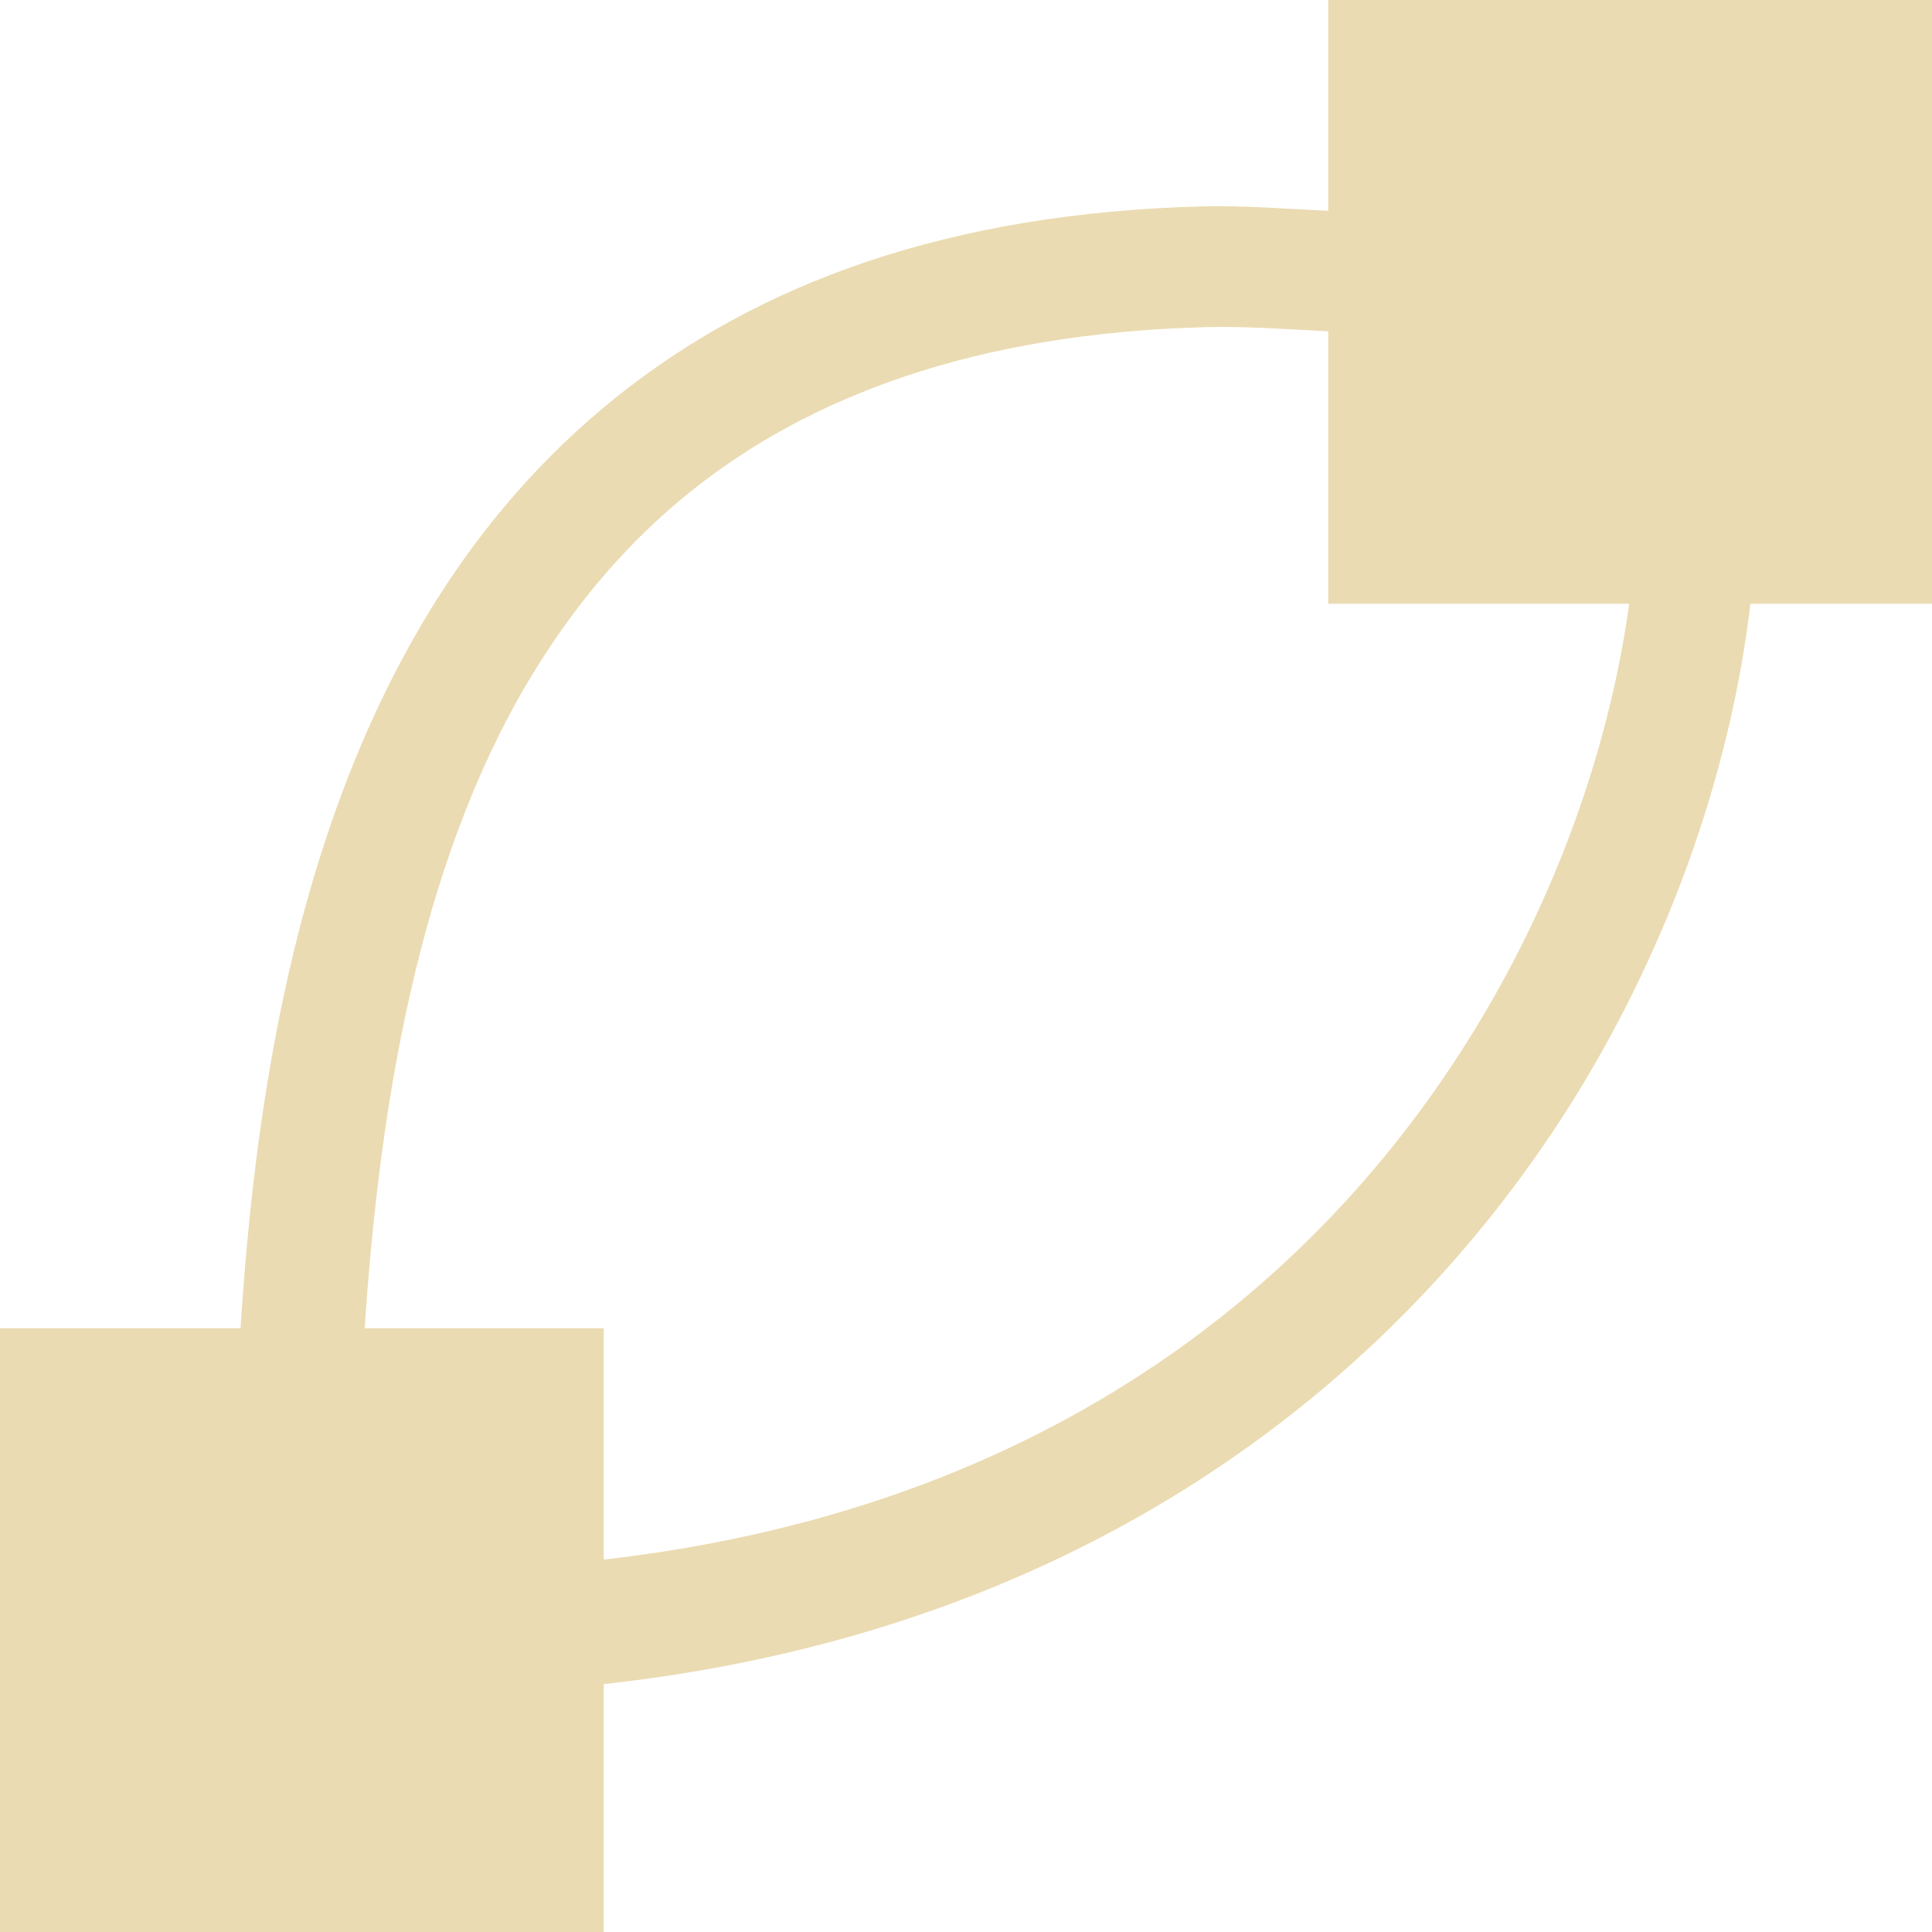
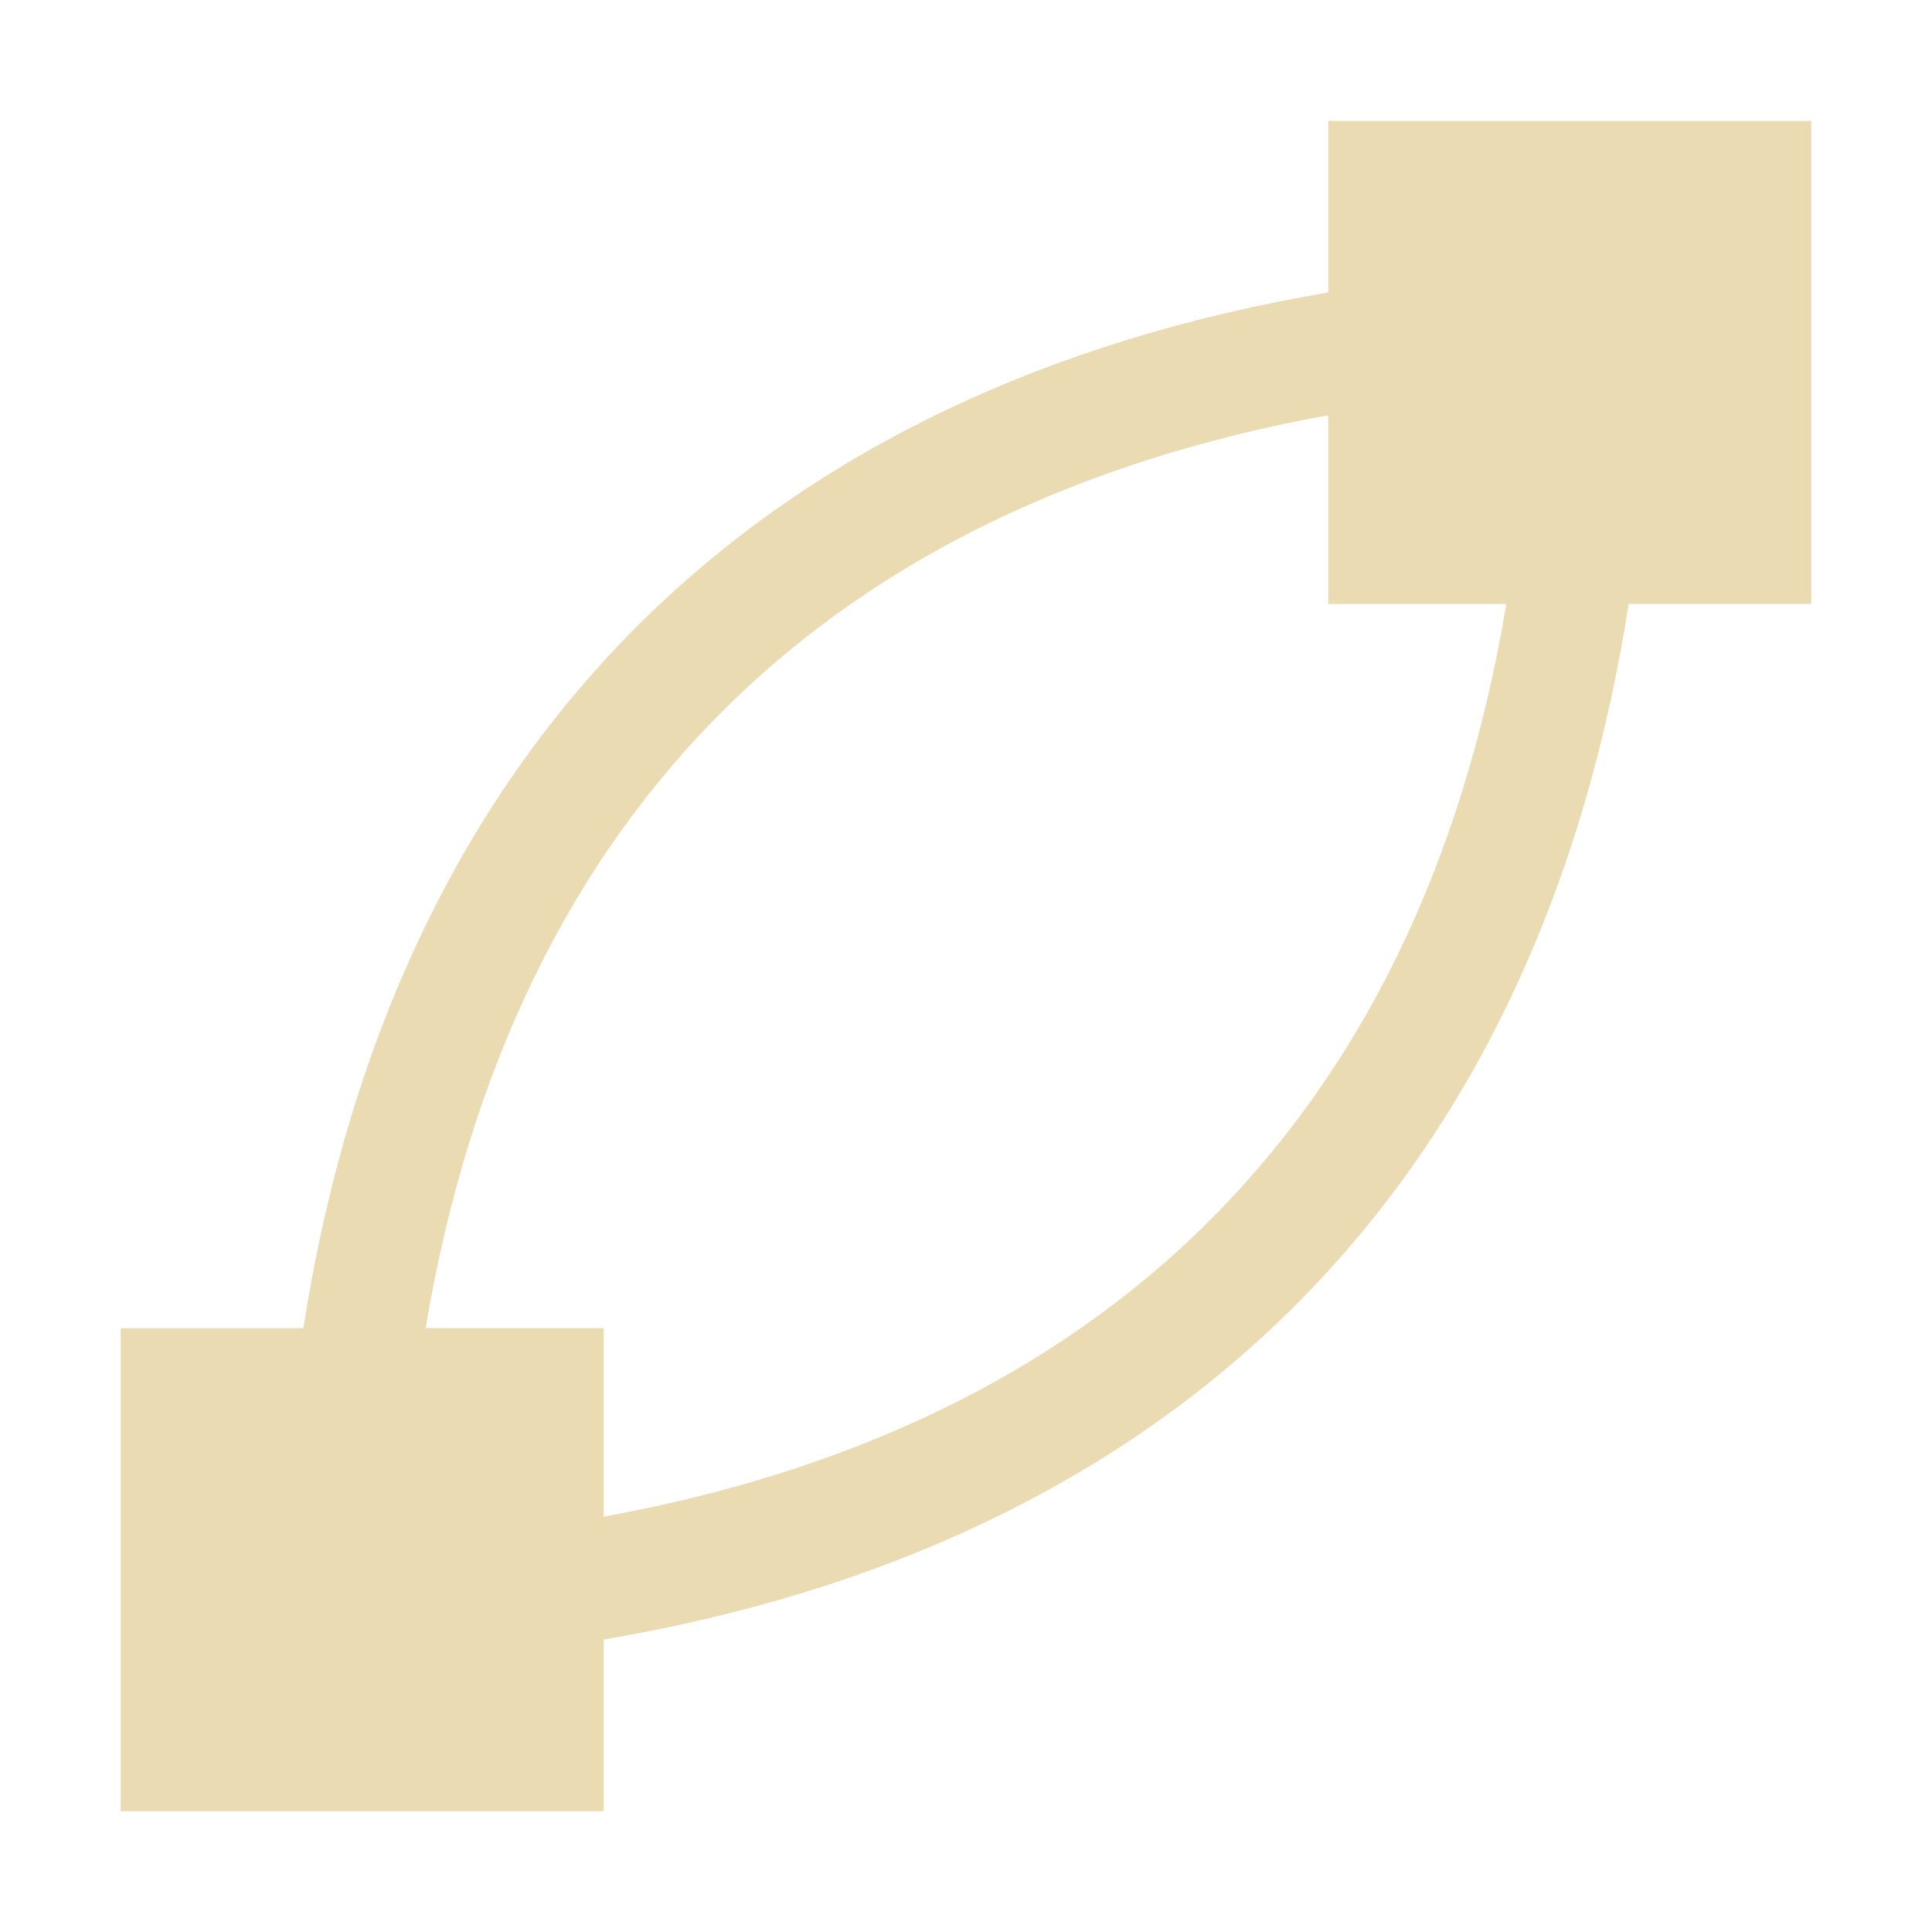
- <svg xmlns="http://www.w3.org/2000/svg" width="16" height="16" viewBox="0 0 16 16">
+ <svg xmlns="http://www.w3.org/2000/svg" width="16" height="16" version="1.1" viewBox="0 0 16 16">
  <defs>
-     <style id="current-color-scheme" type="text/css">
-    .ColorScheme-Text { color:#ebdbb2; } .ColorScheme-Highlight { color:#458588; }
-   </style>
+     <style type="text/css">.ColorScheme-Text { color:#ebdbb2; } .ColorScheme-Highlight { color:#458588; }</style>
  </defs>
-   <path style="fill:currentColor" class="ColorScheme-Text" d="M 11 0 L 11 1.746 C 10.649 1.729 10.288 1.701 9.963 1.709 C 8.914 1.736 7.992 1.894 7.182 2.166 C 5.56 2.711 4.403 3.722 3.621 4.959 C 2.513 6.713 2.126 8.892 1.992 11 L 0 11 L 0 16 L 5 16 L 5 13.947 C 9.258 13.479 11.91 11.143 13.281 8.682 C 13.996 7.398 14.366 6.105 14.496 5 L 16 5 L 16 0 L 11 0 z M 9.992 2.709 C 10.305 2.701 10.657 2.726 11 2.744 L 11 5 L 13.492 5 C 13.364 5.942 13.031 7.076 12.408 8.193 C 11.179 10.4 8.879 12.472 5 12.916 L 5 11 L 3.02 11 C 3.153 8.998 3.515 6.998 4.467 5.492 C 5.145 4.419 6.091 3.589 7.5 3.115 C 8.204 2.879 9.028 2.734 9.992 2.709 z" />
+   <path class="ColorScheme-Text" d="m11 1.002v1.42c-2.312 0.392-4.228 1.297-5.664 2.705-1.493 1.463-2.445 3.447-2.824 5.873h-1.512v4h4v-1.422c2.312-0.392 4.228-1.297 5.664-2.705 1.493-1.463 2.445-3.445 2.824-5.871h1.512v-4zm0 2.438v1.562h1.475c-0.364 2.174-1.218 3.892-2.51 5.158-1.238 1.214-2.9 2.025-4.965 2.4v-1.561h-1.475c0.364-2.174 1.218-3.894 2.51-5.16 1.238-1.214 2.9-2.025 4.965-2.4z" fill="currentColor" />
</svg>
